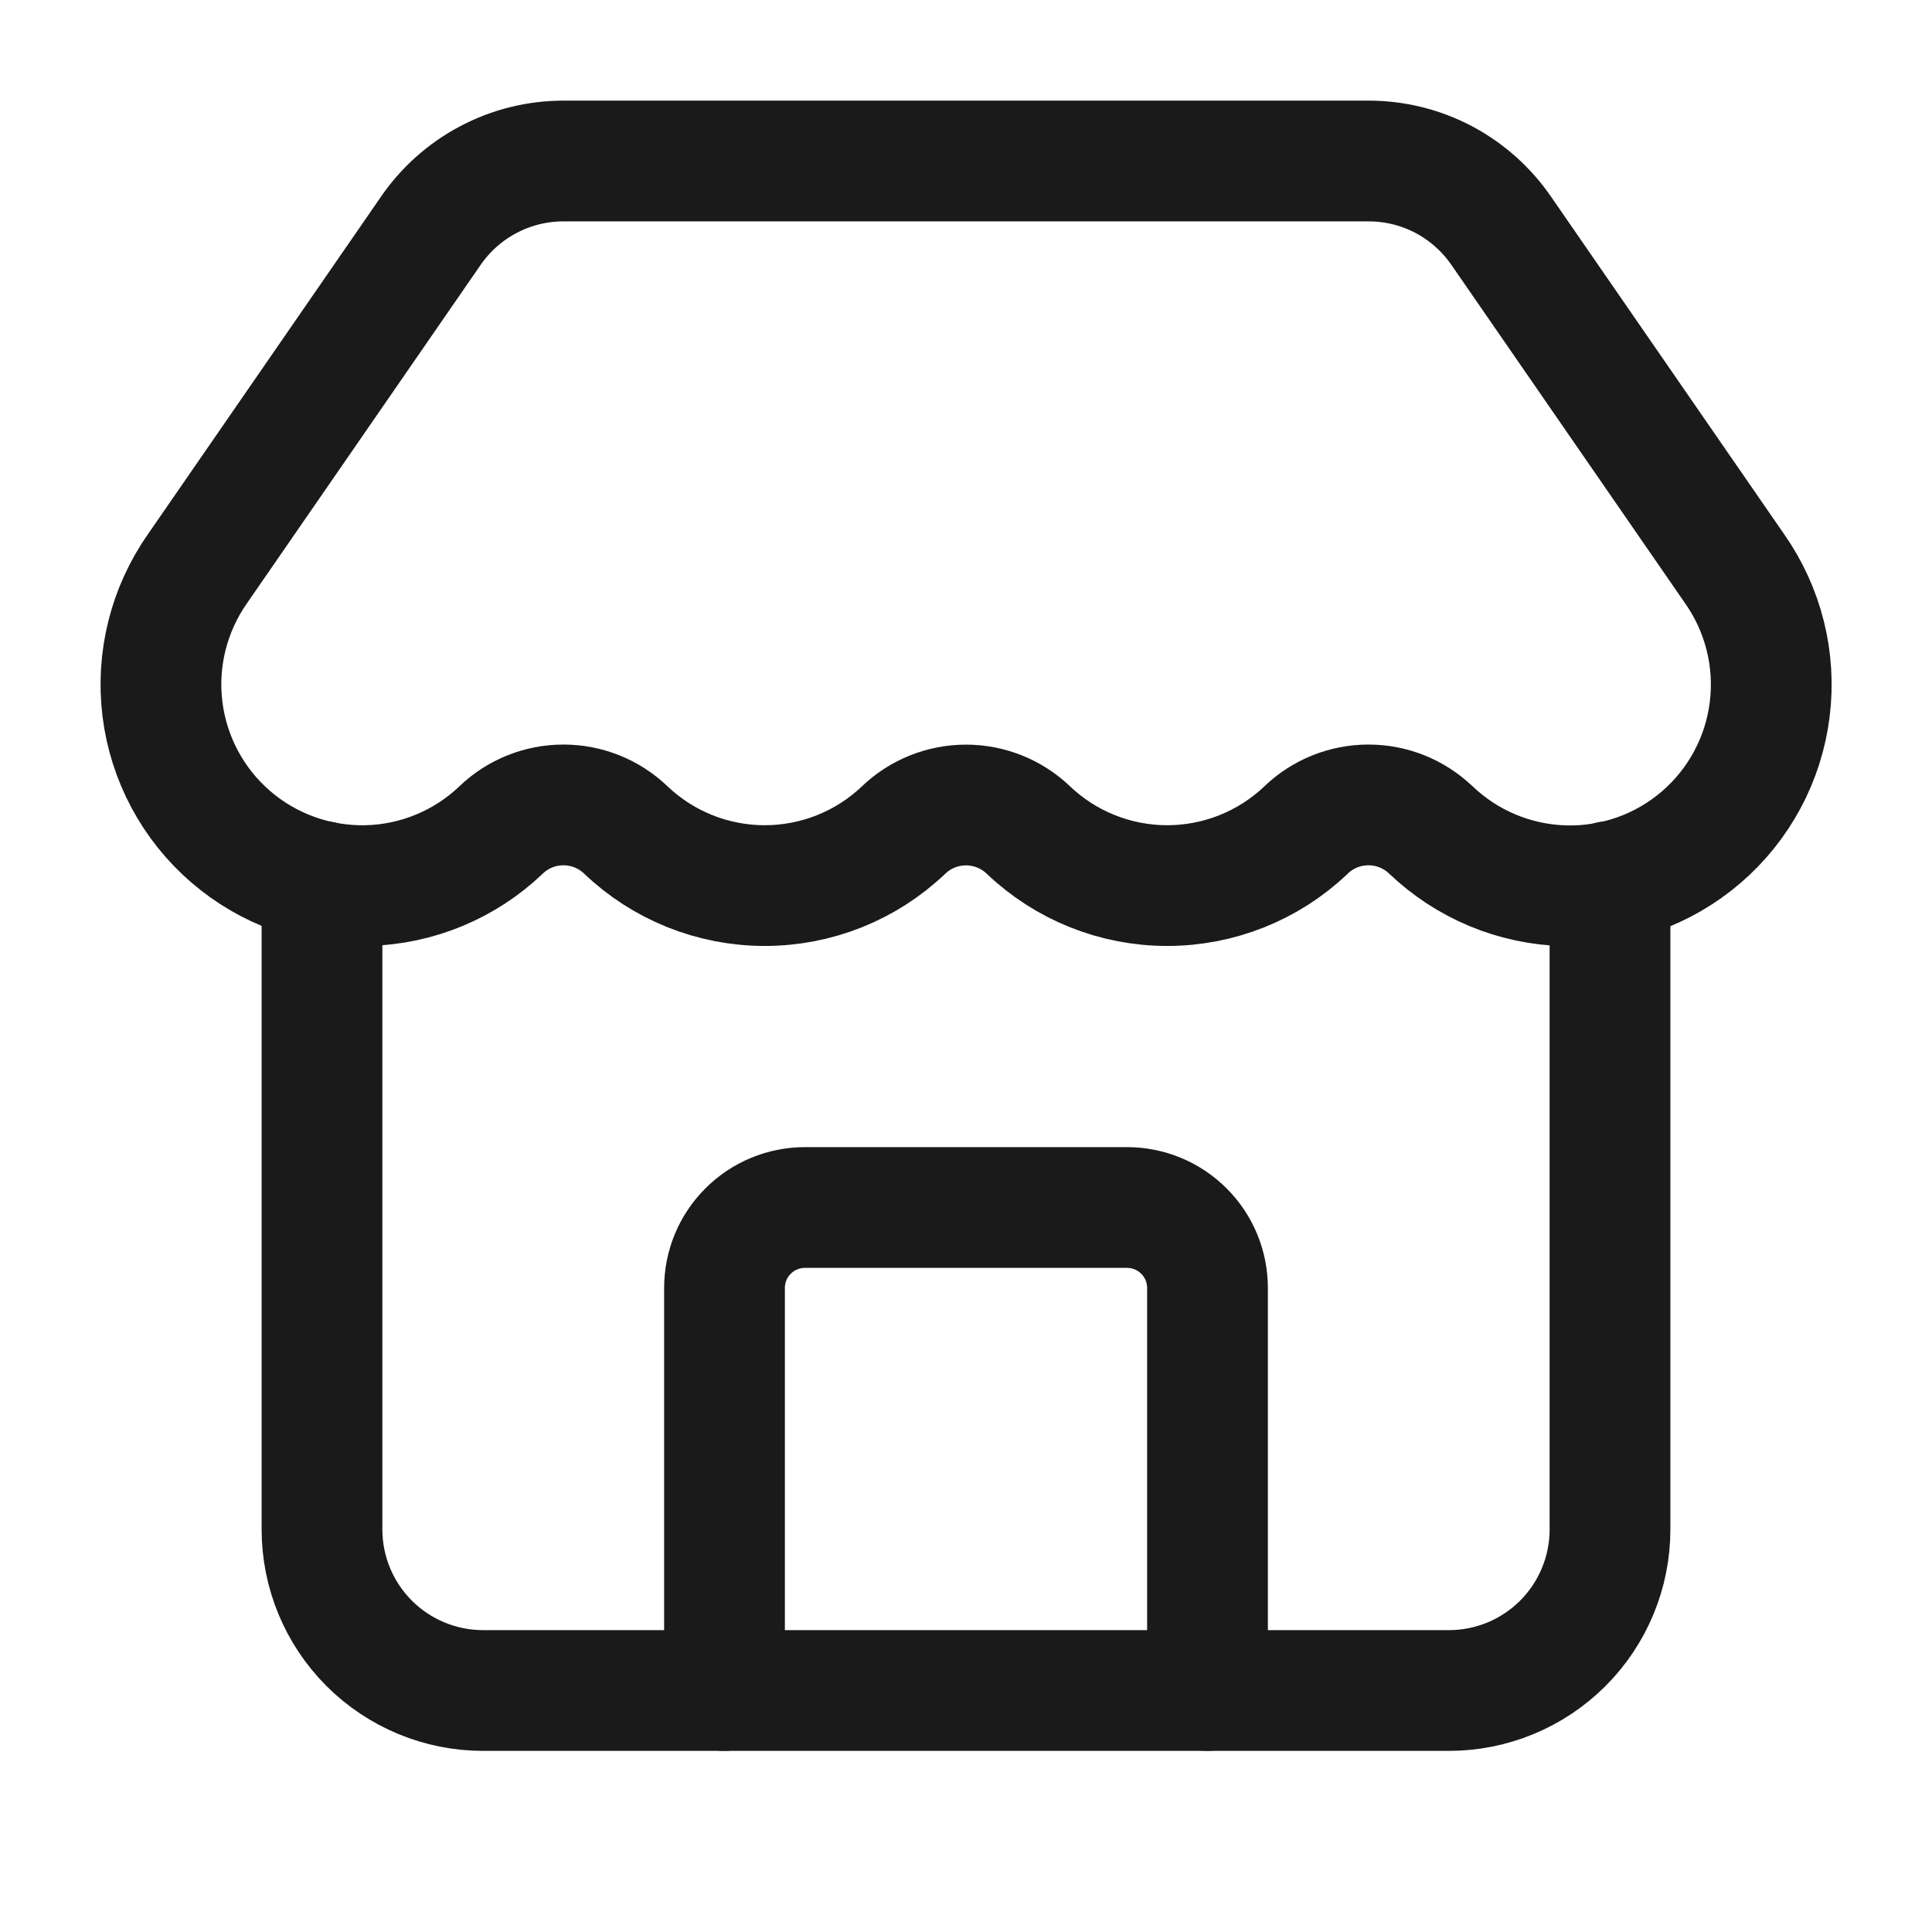
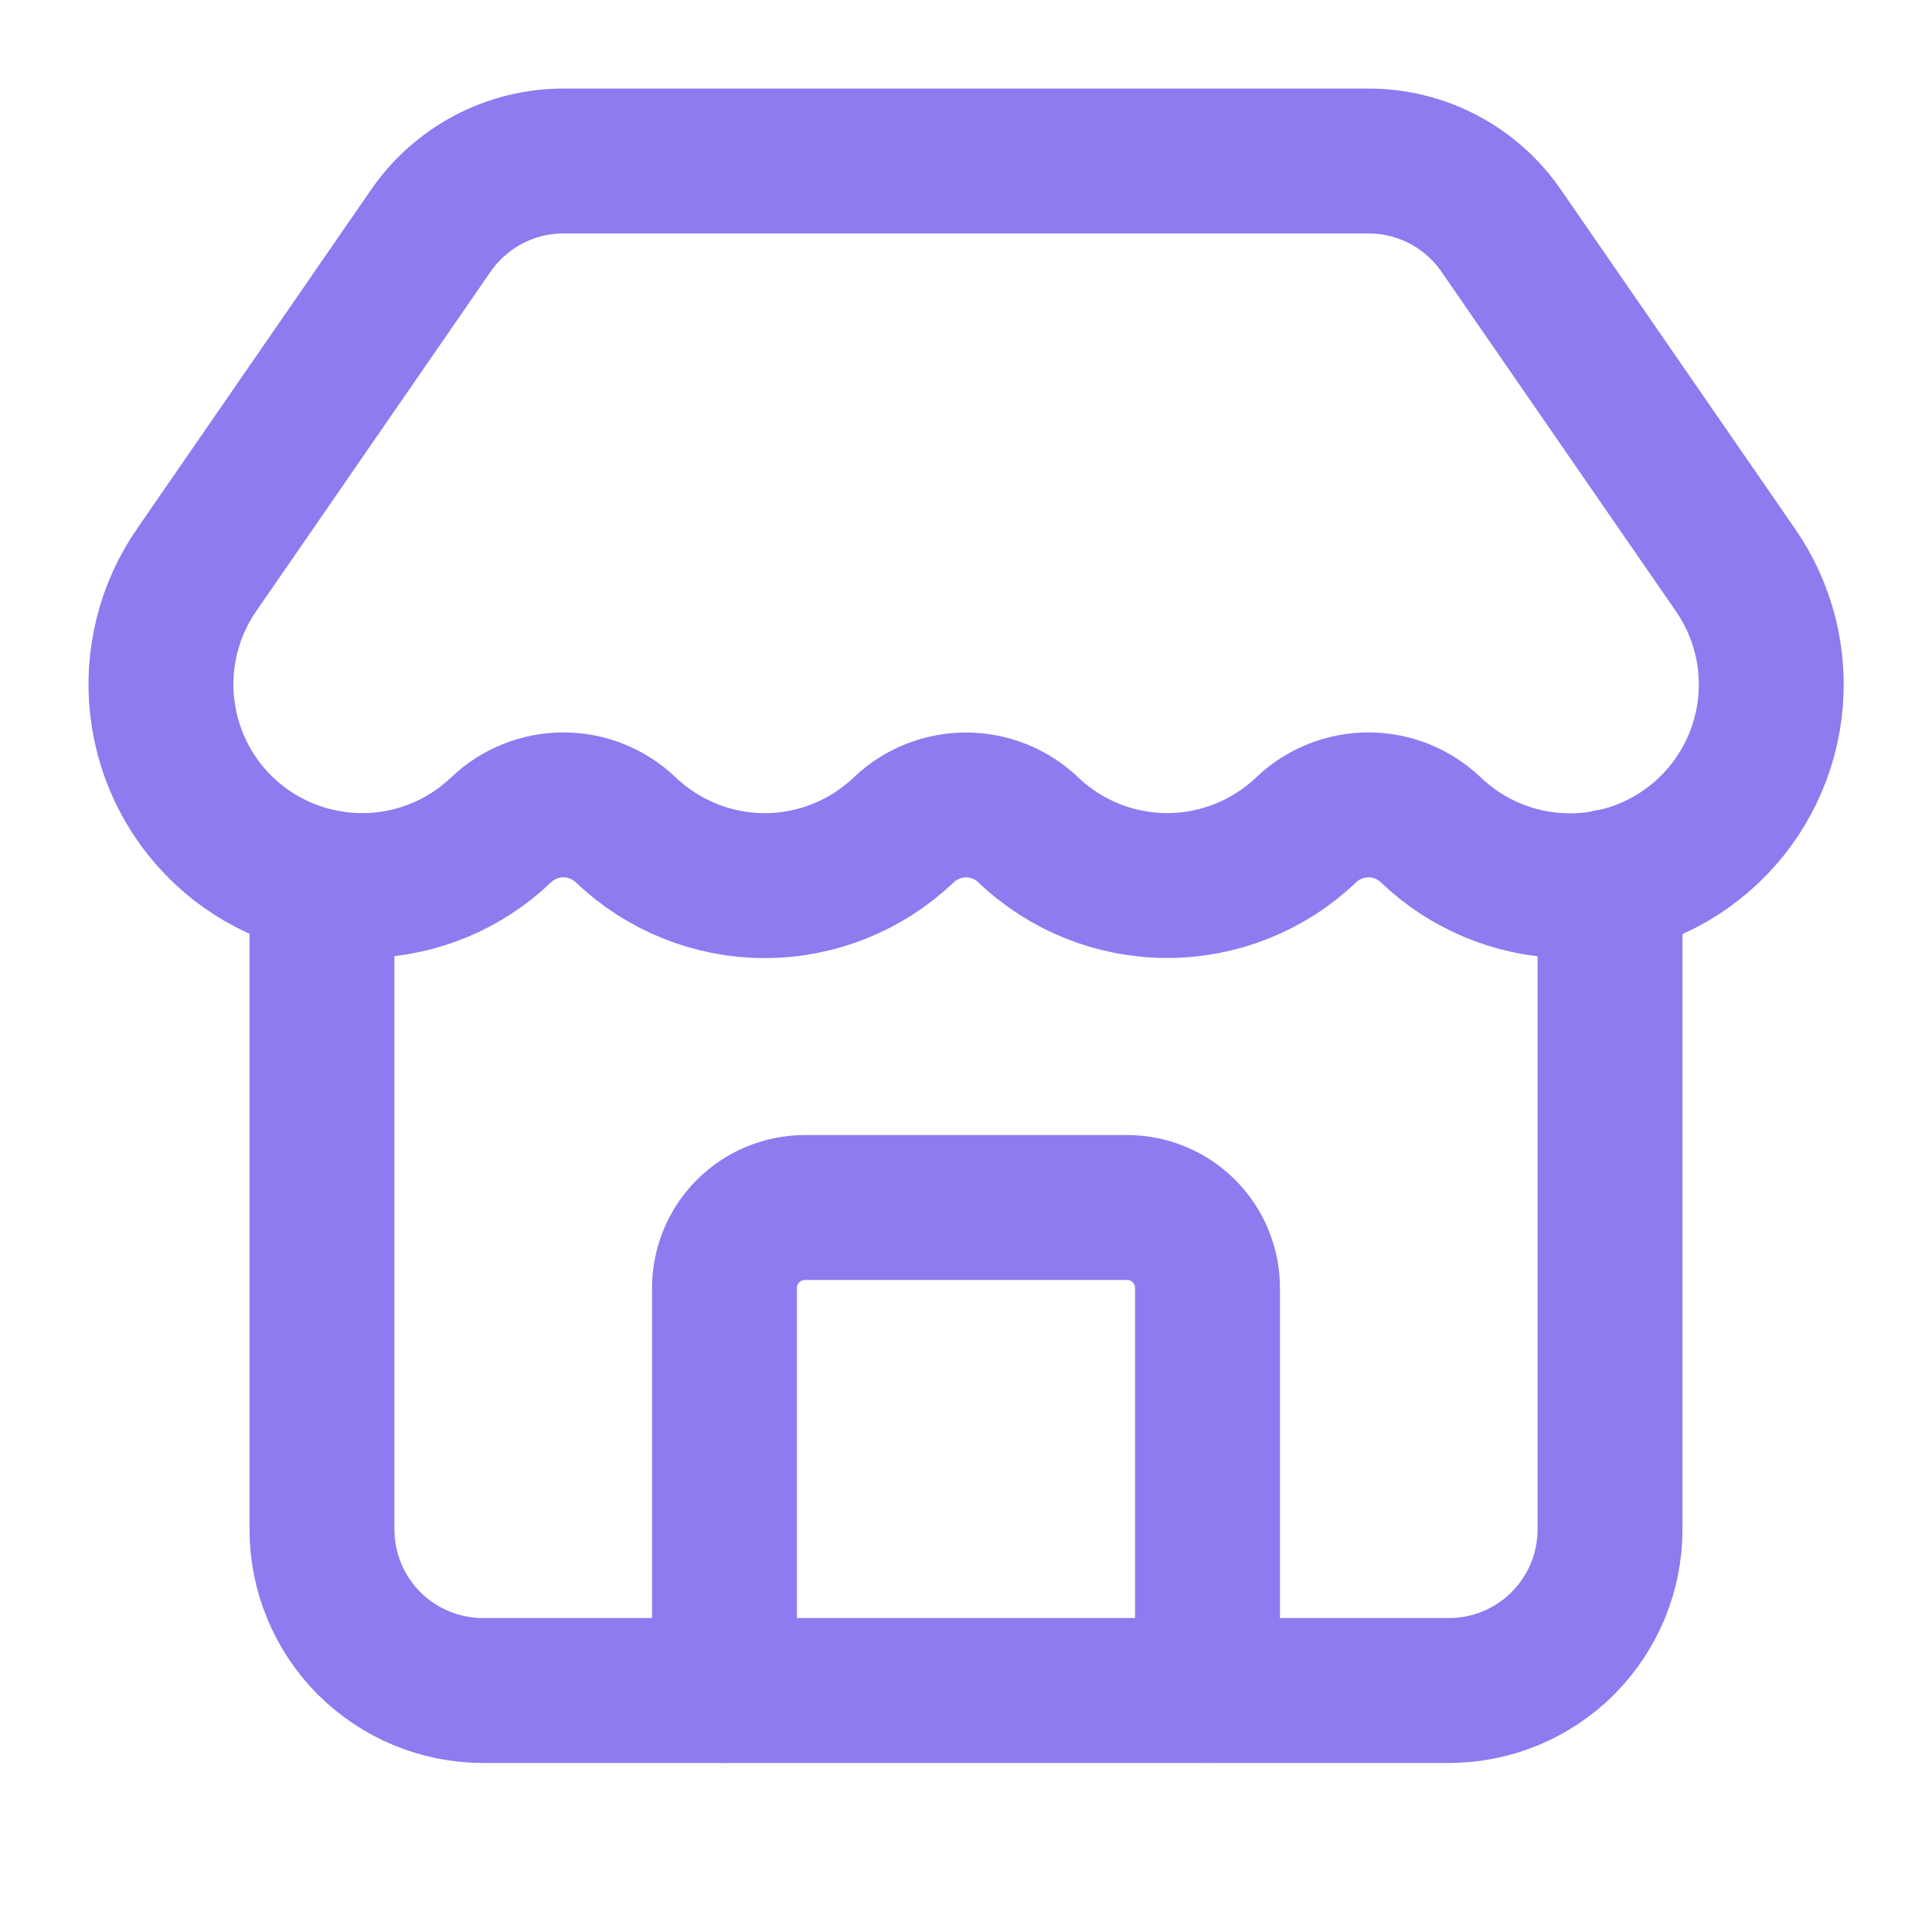
- <svg xmlns="http://www.w3.org/2000/svg" width="24" height="24" viewBox="0 0 24 24" fill="none">
-   <path d="M15 21V16C15 15.735 14.895 15.48 14.707 15.293C14.52 15.105 14.265 15 14 15H10C9.735 15 9.48 15.105 9.293 15.293C9.105 15.48 9 15.735 9 16V21" stroke="#1A1A1A" stroke-width="1.5" stroke-linecap="round" stroke-linejoin="round" />
-   <path d="M17.774 10.31C17.566 10.11 17.288 9.999 17 9.999C16.711 9.999 16.433 10.11 16.225 10.31C15.76 10.754 15.142 11.001 14.499 11.001C13.857 11.001 13.239 10.754 12.774 10.31C12.566 10.111 12.288 10 12 10C11.712 10 11.434 10.111 11.226 10.31C10.761 10.754 10.143 11.001 9.5 11.001C8.857 11.001 8.239 10.754 7.774 10.31C7.565 10.11 7.288 9.999 6.999 9.999C6.711 9.999 6.433 10.11 6.225 10.31C5.776 10.739 5.183 10.985 4.563 11.001C3.942 11.016 3.338 10.801 2.867 10.395C2.397 9.99 2.094 9.424 2.018 8.808C1.942 8.192 2.098 7.57 2.455 7.062L5.344 2.878C5.527 2.608 5.774 2.386 6.063 2.233C6.351 2.08 6.673 2 7 2H17C17.326 2 17.647 2.079 17.935 2.231C18.223 2.384 18.469 2.604 18.653 2.873L21.548 7.065C21.905 7.573 22.061 8.196 21.984 8.812C21.908 9.429 21.604 9.995 21.133 10.4C20.662 10.805 20.057 11.02 19.436 11.003C18.815 10.986 18.223 10.739 17.774 10.309" stroke="#1A1A1A" stroke-width="1.5" stroke-linecap="round" stroke-linejoin="round" />
-   <path d="M4 10.95V19C4 19.53 4.211 20.039 4.586 20.414C4.961 20.789 5.47 21 6 21H18C18.53 21 19.039 20.789 19.414 20.414C19.789 20.039 20 19.53 20 19V10.95" stroke="#1A1A1A" stroke-width="1.5" stroke-linecap="round" stroke-linejoin="round" />
+ <svg xmlns="http://www.w3.org/2000/svg" width="20" height="20" viewBox="0 0 20 20" fill="none">
+   <path d="M12.5 17.5V13.333C12.5 13.112 12.412 12.9 12.256 12.744C12.1 12.588 11.888 12.5 11.667 12.5H8.333C8.112 12.5 7.9 12.588 7.744 12.744C7.588 12.9 7.5 13.112 7.5 13.333V17.5" stroke="#8D7BEF" stroke-width="1.5" stroke-linecap="round" stroke-linejoin="round" />
+   <path d="M14.812 8.591C14.638 8.425 14.407 8.332 14.166 8.332C13.926 8.332 13.694 8.425 13.521 8.591C13.133 8.961 12.618 9.167 12.083 9.167C11.547 9.167 11.032 8.961 10.645 8.591C10.471 8.425 10.24 8.333 10 8.333C9.76 8.333 9.529 8.425 9.355 8.591C8.967 8.961 8.452 9.168 7.917 9.168C7.381 9.168 6.866 8.961 6.478 8.591C6.304 8.425 6.073 8.332 5.833 8.332C5.592 8.332 5.361 8.425 5.187 8.591C4.813 8.949 4.319 9.154 3.802 9.167C3.285 9.18 2.781 9 2.389 8.663C1.997 8.325 1.745 7.854 1.682 7.34C1.618 6.827 1.748 6.308 2.046 5.885L4.453 2.398C4.606 2.173 4.812 1.988 5.052 1.861C5.293 1.733 5.561 1.666 5.833 1.667H14.166C14.438 1.666 14.706 1.733 14.945 1.859C15.186 1.986 15.391 2.17 15.544 2.394L17.956 5.887C18.255 6.311 18.384 6.83 18.32 7.344C18.256 7.857 18.003 8.329 17.611 8.666C17.218 9.004 16.714 9.183 16.197 9.169C15.679 9.155 15.185 8.949 14.812 8.591" stroke="#8D7BEF" stroke-width="1.5" stroke-linecap="round" stroke-linejoin="round" />
+   <path d="M3.333 9.125V15.833C3.333 16.275 3.509 16.699 3.821 17.012C4.134 17.324 4.558 17.5 5 17.5H15C15.442 17.5 15.866 17.324 16.178 17.012C16.491 16.699 16.667 16.275 16.667 15.833V9.125" stroke="#8D7BEF" stroke-width="1.5" stroke-linecap="round" stroke-linejoin="round" />
</svg>
